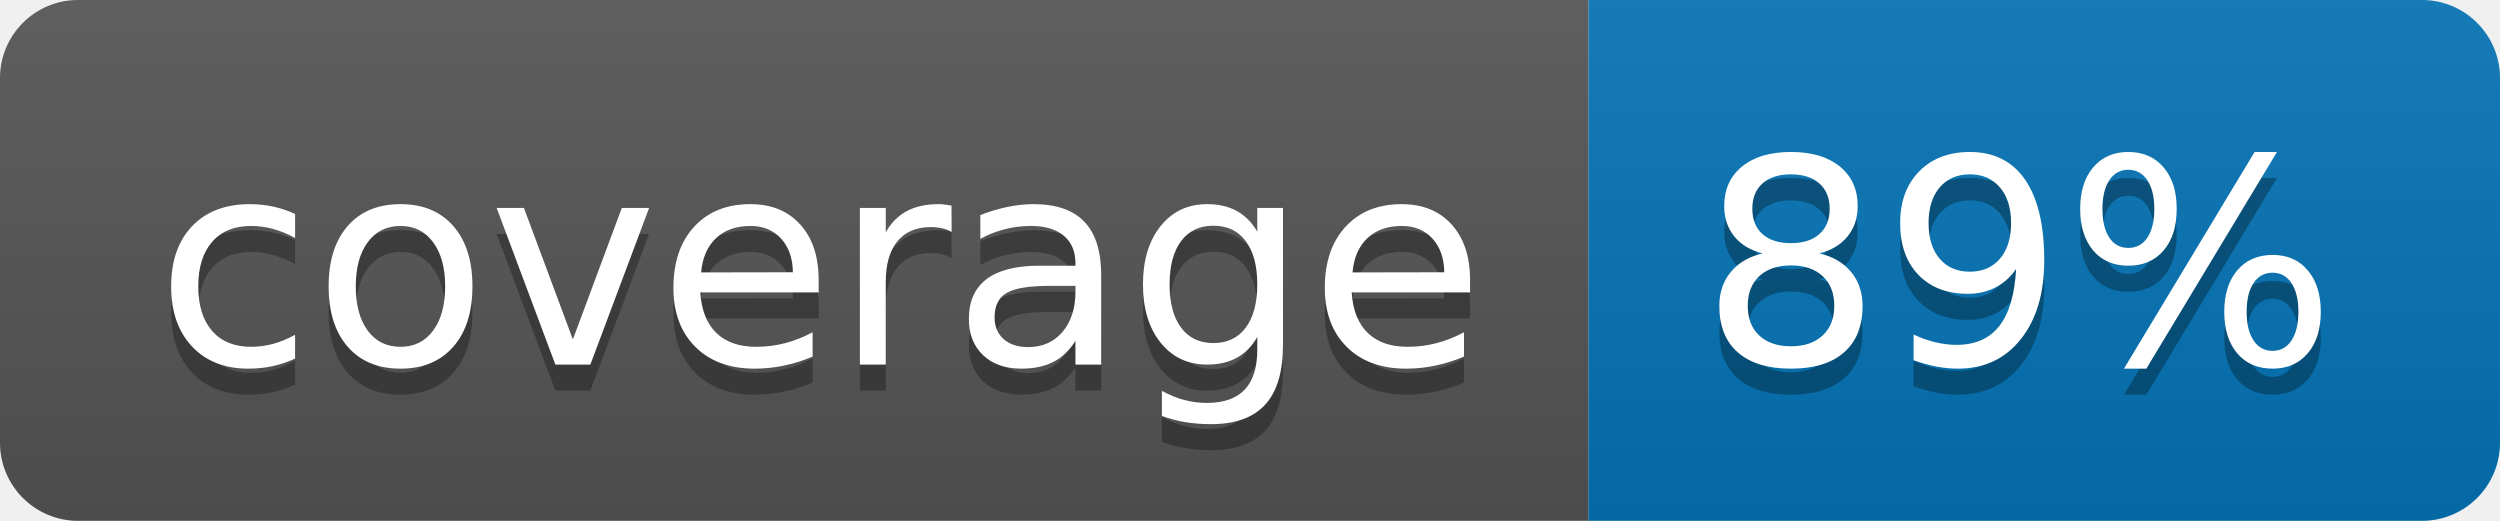
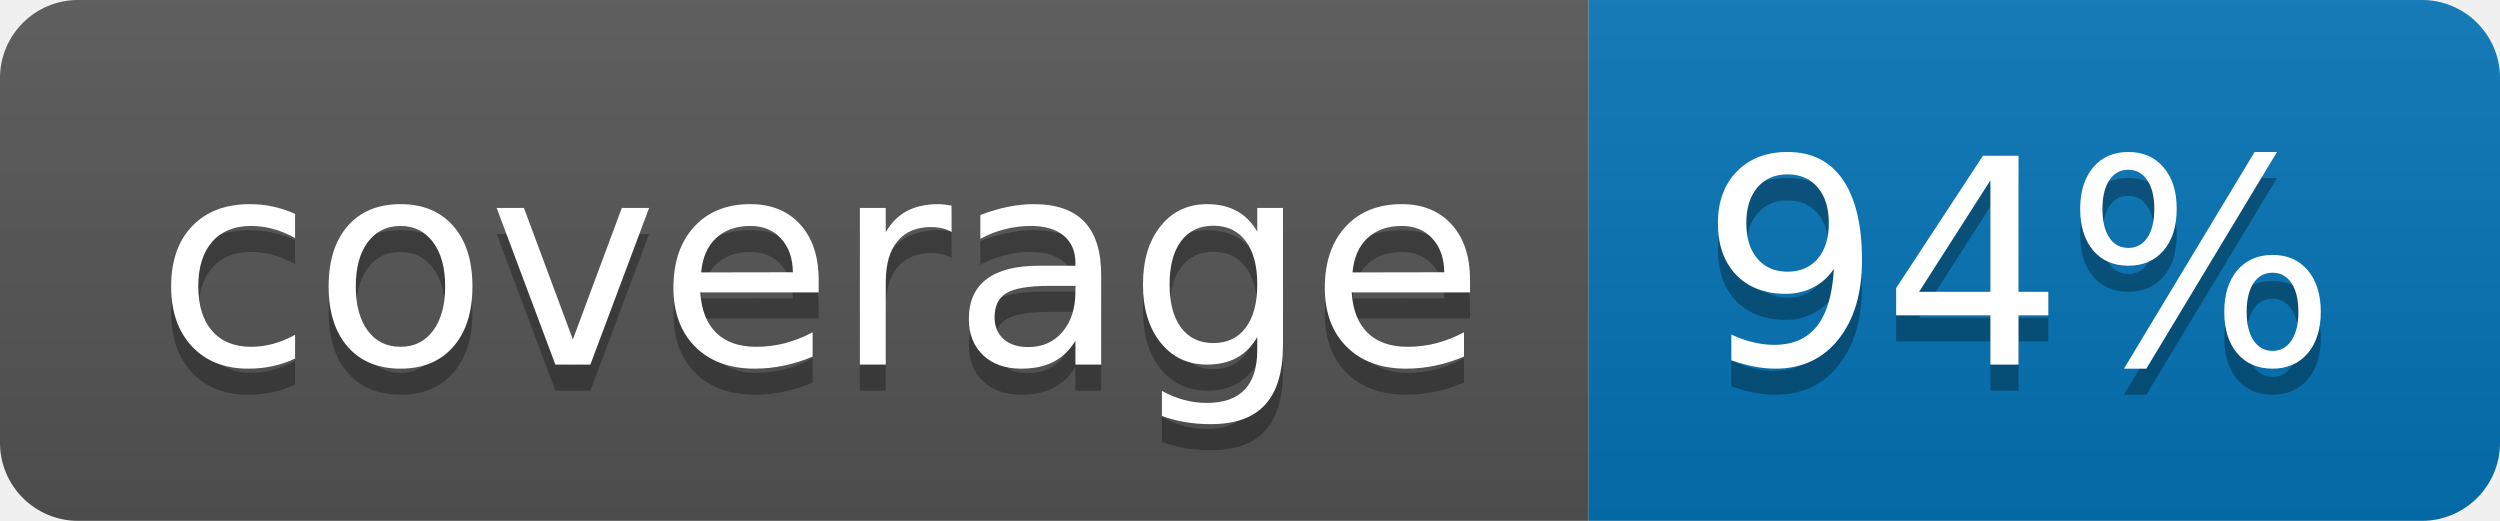
<svg xmlns="http://www.w3.org/2000/svg" width="96" height="20">
  <linearGradient id="b" x2="0" y2="100%">
    <stop offset="0" stop-color="#bbb" stop-opacity=".1" />
    <stop offset="1" stop-opacity=".1" />
  </linearGradient>
  <clipPath id="a">
    <rect width="96" height="20" rx="3" fill="#fff" />
  </clipPath>
  <g clip-path="url(#a)">
    <path fill="#555" d="M0 0h61v20H0z" />
    <path fill="#0374B5" d="M61 0h35v20H61z" />
    <path fill="url(#b)" d="M0 0h96v20H0z" />
  </g>
  <g fill="#fff" text-anchor="middle" font-family="DejaVu Sans,Verdana,Geneva,sans-serif" font-size="110">
    <text x="315" y="150" fill="#010101" fill-opacity=".3" transform="scale(.1)" textLength="510">coverage</text>
    <text x="315" y="140" transform="scale(.1)" textLength="510">coverage</text>
-     <text x="775" y="150" fill="#010101" fill-opacity=".3" transform="scale(.1)" textLength="250">89%</text>
-     <text x="775" y="140" transform="scale(.1)" textLength="250">89%</text>
+     <text x="775" y="150" fill="#010101" fill-opacity=".3" transform="scale(.1)" textLength="250">94%</text>
+     <text x="775" y="140" transform="scale(.1)" textLength="250">94%</text>
  </g>
</svg>
